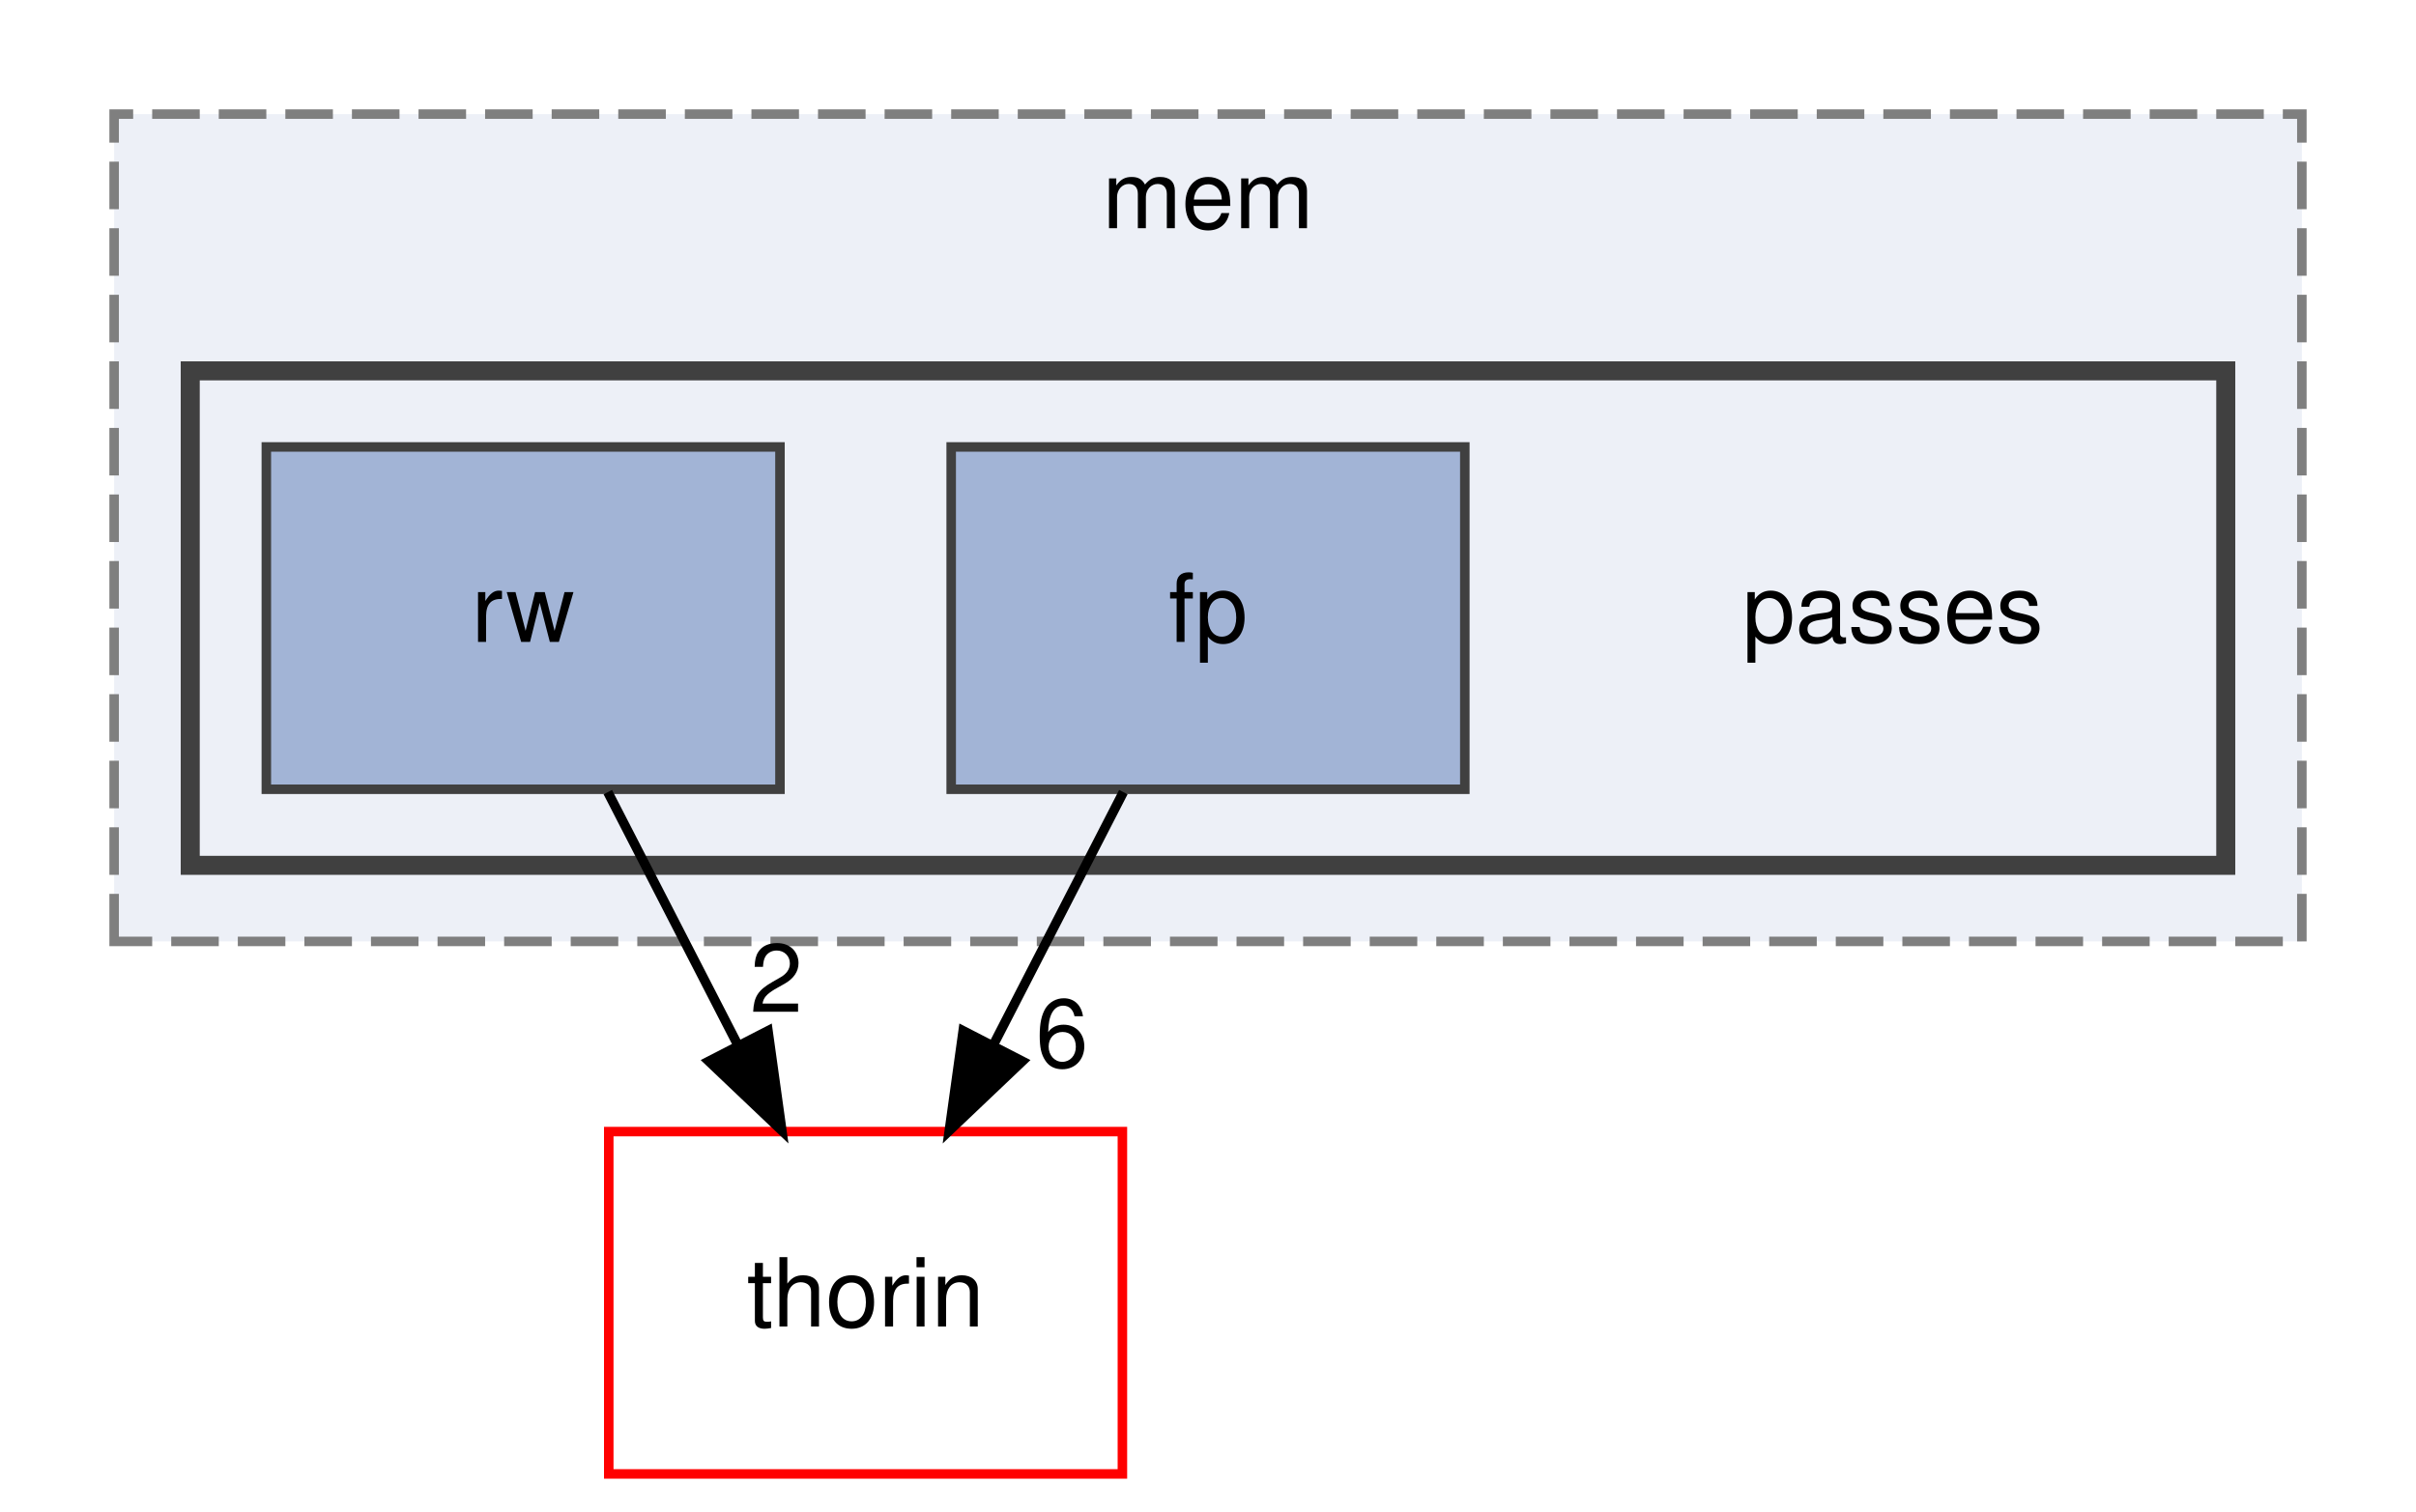
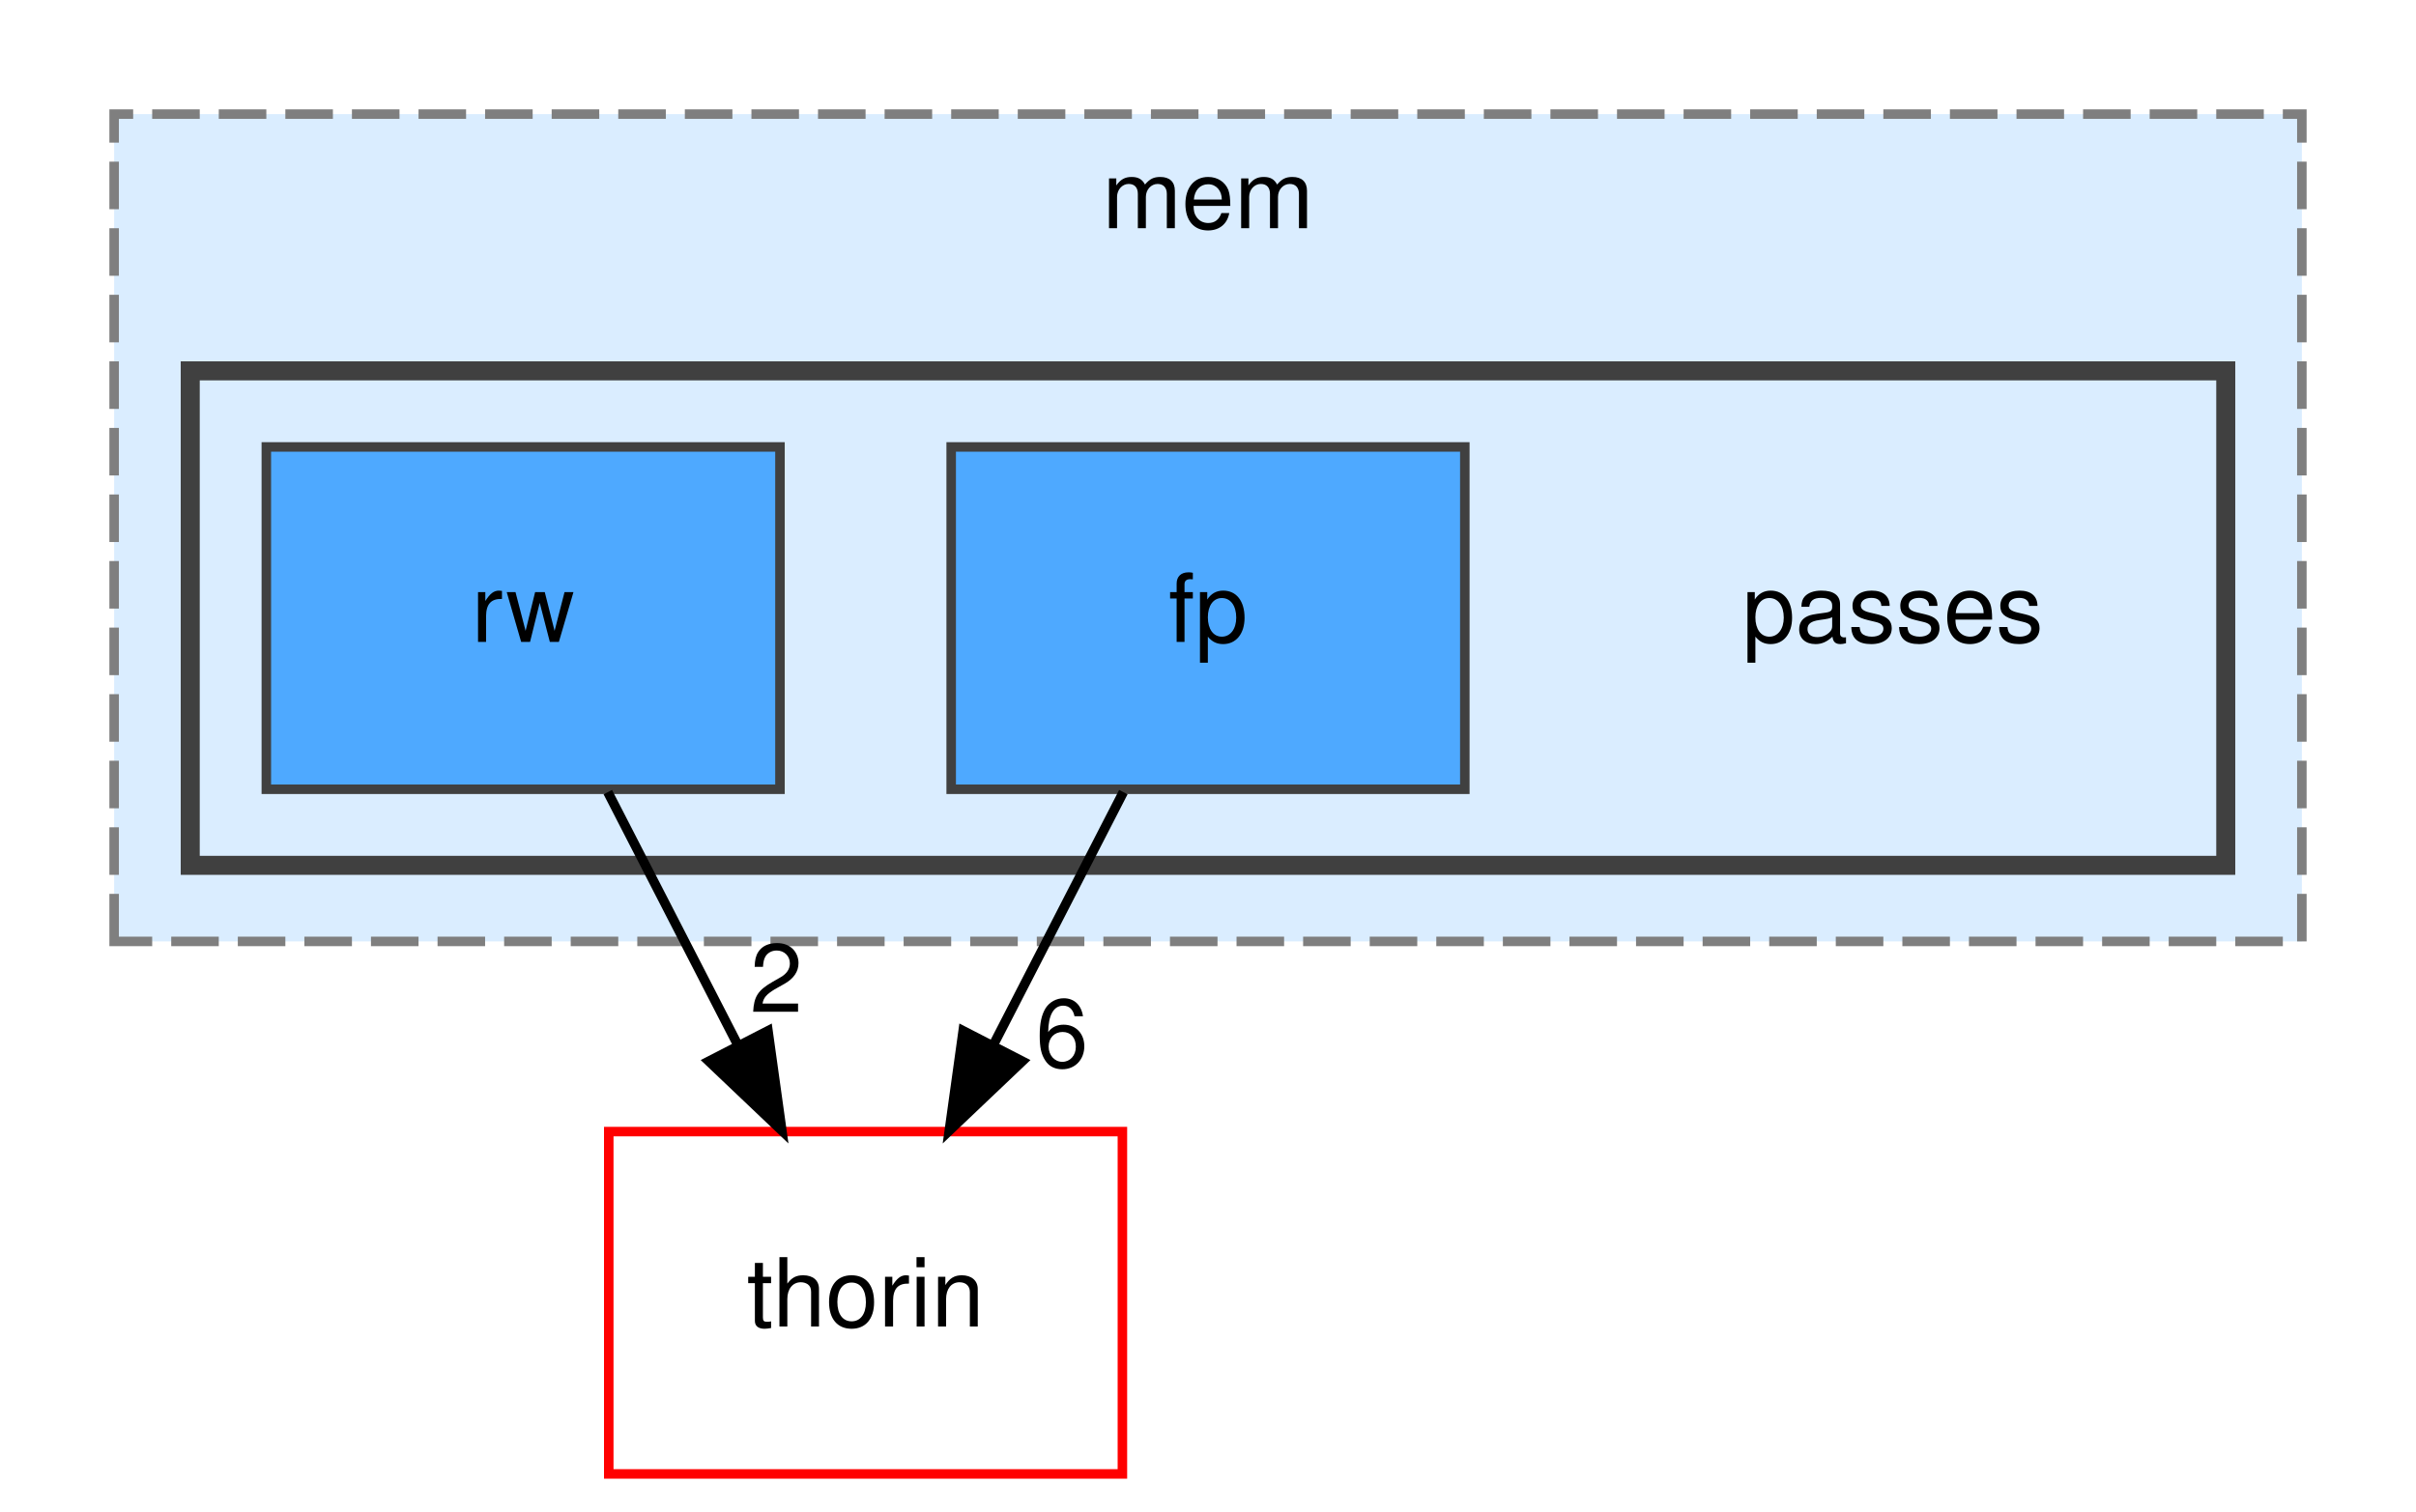
<svg xmlns="http://www.w3.org/2000/svg" xmlns:xlink="http://www.w3.org/1999/xlink" width="254pt" height="159pt" viewBox="0.00 0.00 254.00 159.00">
  <g id="graph0" class="graph" transform="scale(1 1) rotate(0) translate(4 155)">
    <g id="clust1" class="cluster">
      <g id="a_clust1">
        <a xlink:href="dir_f4f507027349df35d55005177e6b6800.html" target="_top" xlink:title="mem">
-           <polygon fill="#edf0f7" stroke="#7f7f7f" stroke-dasharray="5,2" points="8,-56 8,-143 238,-143 238,-56 8,-56" />
+           <polygon fill="#daedff" stroke="#7f7f7f" stroke-dasharray="5,2" points="8,-56 8,-143 238,-143 238,-56 8,-56" />
          <text text-anchor="middle" x="123" y="-131" font-family="Helvetica,sans-Serif" font-size="10.00">mem</text>
        </a>
      </g>
    </g>
    <g id="clust2" class="cluster">
      <g id="a_clust2">
        <a xlink:href="dir_d856aeb86371cf106d2460357817b00f.html" target="_top">
-           <polygon fill="#edf0f7" stroke="#404040" stroke-width="2" points="16,-64 16,-116 230,-116 230,-64 16,-64" />
+           <polygon fill="#daedff" stroke="#404040" stroke-width="2" points="16,-64 16,-116 230,-116 230,-64 16,-64" />
        </a>
      </g>
    </g>
    <g id="node1" class="node">
      <text text-anchor="middle" x="195" y="-87.5" font-family="Helvetica,sans-Serif" font-size="10.00">passes</text>
    </g>
    <g id="node2" class="node">
      <g id="a_node2">
        <a xlink:href="dir_22230b60558ea949f4eb801b5b3ffa01.html" target="_top" xlink:title="fp">
-           <polygon fill="#a2b4d6" stroke="#404040" points="150,-108 96,-108 96,-72 150,-72 150,-108" />
+           <polygon fill="#4ea9ff" stroke="#404040" points="150,-108 96,-108 96,-72 150,-72 150,-108" />
          <text text-anchor="middle" x="123" y="-87.5" font-family="Helvetica,sans-Serif" font-size="10.00">fp</text>
        </a>
      </g>
    </g>
    <g id="node4" class="node">
      <g id="a_node4">
        <a xlink:href="dir_c4168c80b7484587a21dc92c326c695e.html" target="_top" xlink:title="thorin">
          <polygon fill="none" stroke="red" points="114,-36 60,-36 60,0 114,0 114,-36" />
          <text text-anchor="middle" x="87" y="-15.5" font-family="Helvetica,sans-Serif" font-size="10.00">thorin</text>
        </a>
      </g>
    </g>
    <g id="edge1" class="edge">
      <path fill="none" stroke="black" d="M114.1,-71.7C110,-63.73 105.05,-54.1 100.51,-45.26" />
      <polygon fill="black" stroke="black" points="103.48,-43.4 95.8,-36.1 97.26,-46.6 103.48,-43.4" />
      <g id="a_edge1-headlabel">
        <a xlink:href="dir_000022_000040.html" target="_top" xlink:title="6">
          <text text-anchor="middle" x="107.65" y="-42.79" font-family="Helvetica,sans-Serif" font-size="10.00">6</text>
        </a>
      </g>
    </g>
    <g id="node3" class="node">
      <g id="a_node3">
        <a xlink:href="dir_67dd3f5d4ec44d56c3907da278adf660.html" target="_top" xlink:title="rw">
-           <polygon fill="#a2b4d6" stroke="#404040" points="78,-108 24,-108 24,-72 78,-72 78,-108" />
+           <polygon fill="#4ea9ff" stroke="#404040" points="78,-108 24,-108 24,-72 78,-72 78,-108" />
          <text text-anchor="middle" x="51" y="-87.5" font-family="Helvetica,sans-Serif" font-size="10.00">rw</text>
        </a>
      </g>
    </g>
    <g id="edge2" class="edge">
      <path fill="none" stroke="black" d="M59.9,-71.7C64,-63.73 68.95,-54.1 73.49,-45.26" />
      <polygon fill="black" stroke="black" points="76.74,-46.6 78.2,-36.1 70.52,-43.4 76.74,-46.6" />
      <g id="a_edge2-headlabel">
        <a xlink:href="dir_000038_000040.html" target="_top" xlink:title="2">
          <text text-anchor="middle" x="77.62" y="-48.59" font-family="Helvetica,sans-Serif" font-size="10.00">2</text>
        </a>
      </g>
    </g>
  </g>
</svg>
